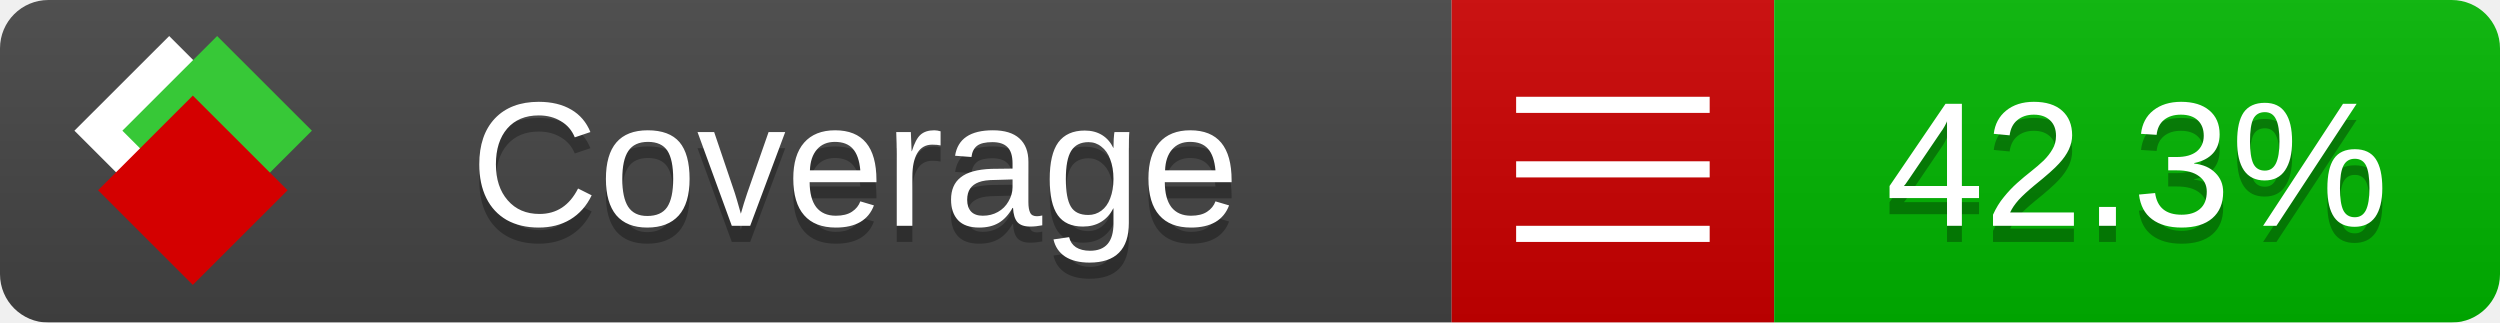
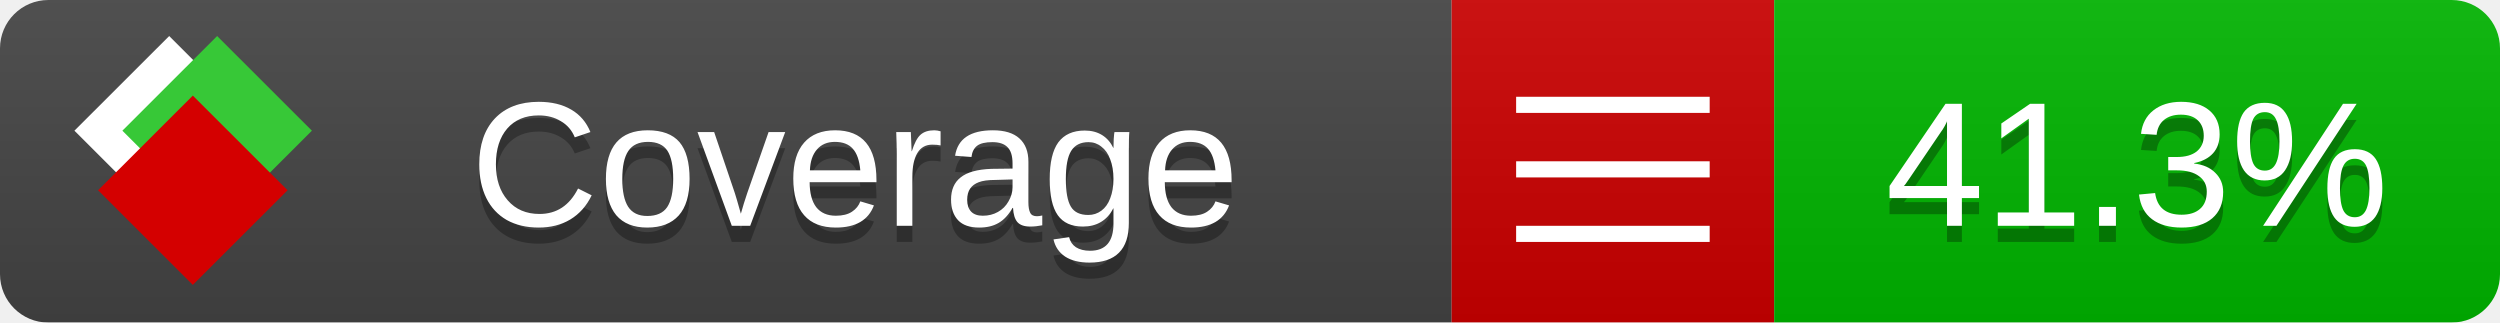
<svg xmlns="http://www.w3.org/2000/svg" xmlns:xlink="http://www.w3.org/1999/xlink" width="155" height="20">
  <style type="text/css">
          
            @keyframes fade1 {
                0% { visibility: visible; opacity: 1; }
               23% { visibility: visible; opacity: 1; }
               25% { visibility: hidden; opacity: 0; }
               48% { visibility: hidden; opacity: 0; }
               50% { visibility: hidden; opacity: 0; }
               73% { visibility: hidden; opacity: 0; }
               75% { visibility: hidden; opacity: 0; }
               98% { visibility: hidden; opacity: 0; }
              100% { visibility: visible; opacity: 1; }
            }
            @keyframes fade2 {
                0% { visibility: hidden; opacity: 0; }
               23% { visibility: hidden; opacity: 0; }
               25% { visibility: visible; opacity: 1; }
               48% { visibility: visible; opacity: 1; }
               50% { visibility: hidden; opacity: 0; }
               73% { visibility: hidden; opacity: 0; }
               75% { visibility: hidden; opacity: 0; }
               98% { visibility: hidden; opacity: 0; }
              100% { visibility: hidden; opacity: 0; }
            }
            @keyframes fade3 {
                0% { visibility: hidden; opacity: 0; }
               23% { visibility: hidden; opacity: 0; }
               25% { visibility: hidden; opacity: 0; }
               48% { visibility: hidden; opacity: 0; }
               50% { visibility: visible; opacity: 1; }
               73% { visibility: visible; opacity: 1; }
               75% { visibility: hidden; opacity: 0; }
               98% { visibility: hidden; opacity: 0; }
              100% { visibility: hidden; opacity: 0; }
            }
            @keyframes fade4 {
                0% { visibility: hidden; opacity: 0; }
               23% { visibility: hidden; opacity: 0; }
               25% { visibility: hidden; opacity: 0; }
               48% { visibility: hidden; opacity: 0; }
               50% { visibility: hidden; opacity: 0; }
               73% { visibility: hidden; opacity: 0; }
               75% { visibility: visible; opacity: 1; }
               98% { visibility: visible; opacity: 1; }
              100% { visibility: hidden; opacity: 0; }
            }
            .linecoverage {
                animation-duration: 15s;
                animation-name: fade1;
                animation-iteration-count: infinite;
            }
            .branchcoverage {
                animation-duration: 15s;
                animation-name: fade2;
                animation-iteration-count: infinite;
            }
            .methodcoverage {
                animation-duration: 15s;
                animation-name: fade3;
                animation-iteration-count: infinite;
            }
            .fullmethodcoverage {
                animation-duration: 15s;
                animation-name: fade4;
                animation-iteration-count: infinite;
            }
          
    </style>
  <defs>
    <linearGradient id="gradient" x2="0" y2="100%">
      <stop offset="0" stop-color="#bbb" stop-opacity=".1" />
      <stop offset="1" stop-opacity=".1" />
    </linearGradient>
    <linearGradient id="c">
      <stop offset="0" stop-color="#d40000" />
      <stop offset="1" stop-color="#ff2a2a" />
    </linearGradient>
    <linearGradient id="a">
      <stop offset="0" stop-color="#e0e0de" />
      <stop offset="1" stop-color="#fff" />
    </linearGradient>
    <linearGradient id="b">
      <stop offset="0" stop-color="#37c837" />
      <stop offset="1" stop-color="#217821" />
    </linearGradient>
    <linearGradient xlink:href="#a" id="e" x1="106.44" x2="69.96" y1="-11.96" y2="-46.84" gradientTransform="matrix(-.8426 -.00045 -.00045 -.8426 -94.27 -75.82)" gradientUnits="userSpaceOnUse" />
    <linearGradient xlink:href="#b" id="f" x1="56.19" x2="77.97" y1="-23.45" y2="10.62" gradientTransform="matrix(.8426 .00045 .00045 .8426 94.27 75.82)" gradientUnits="userSpaceOnUse" />
    <linearGradient xlink:href="#c" id="g" x1="79.98" x2="132.9" y1="10.79" y2="10.79" gradientTransform="matrix(.8426 .00045 .00045 .8426 94.27 75.82)" gradientUnits="userSpaceOnUse" />
    <mask id="mask">
      <rect width="155" height="20" rx="3" fill="#fff" />
    </mask>
    <g id="icon" transform="matrix(.04486 0 0 .04481 -.48 -.63)">
      <rect width="52.92" height="52.92" x="-109.72" y="-27.13" fill="url(#e)" transform="rotate(-135)" />
      <rect width="52.92" height="52.92" x="70.19" y="-39.18" fill="url(#f)" transform="rotate(45)" />
      <rect width="52.92" height="52.92" x="80.05" y="-15.74" fill="url(#g)" transform="rotate(45)" />
    </g>
  </defs>
  <g mask="url(#mask)">
    <rect x="0" y="0" width="90" height="20" fill="#444" />
    <rect x="90" y="0" width="20" height="20" fill="#c00" />
    <rect x="110" y="0" width="45" height="20" fill="#00B600" />
    <rect x="0" y="0" width="155" height="20" fill="url(#gradient)" />
  </g>
  <g>
    <path class="" stroke="#fff" d="M94 6.5 h12 M94 10.5 h12 M94 14.5 h12" />
  </g>
  <g fill="#fff" text-anchor="middle" font-family="Verdana,Arial,Geneva,sans-serif" font-size="11">
    <a xlink:href="https://github.com/danielpalme/ReportGenerator" target="_top">
      <use xlink:href="#icon" transform="translate(3,1) scale(3.5)" />
    </a>
    <text x="53" y="15" fill="#010101" fill-opacity=".3">Coverage</text>
    <text x="53" y="14" fill="#fff">Coverage</text>
-     <text class="" x="132.5" y="15" fill="#010101" fill-opacity=".3">42.3%</text>
-     <text class="" x="132.5" y="14">42.3%</text>
+     <text class="" x="132.5" y="15" fill="#010101" fill-opacity=".3">41.3%</text>
+     <text class="" x="132.5" y="14">41.3%</text>
  </g>
  <g>
    <rect class="" x="90" y="0" width="65" height="20" fill-opacity="0" />
  </g>
</svg>
